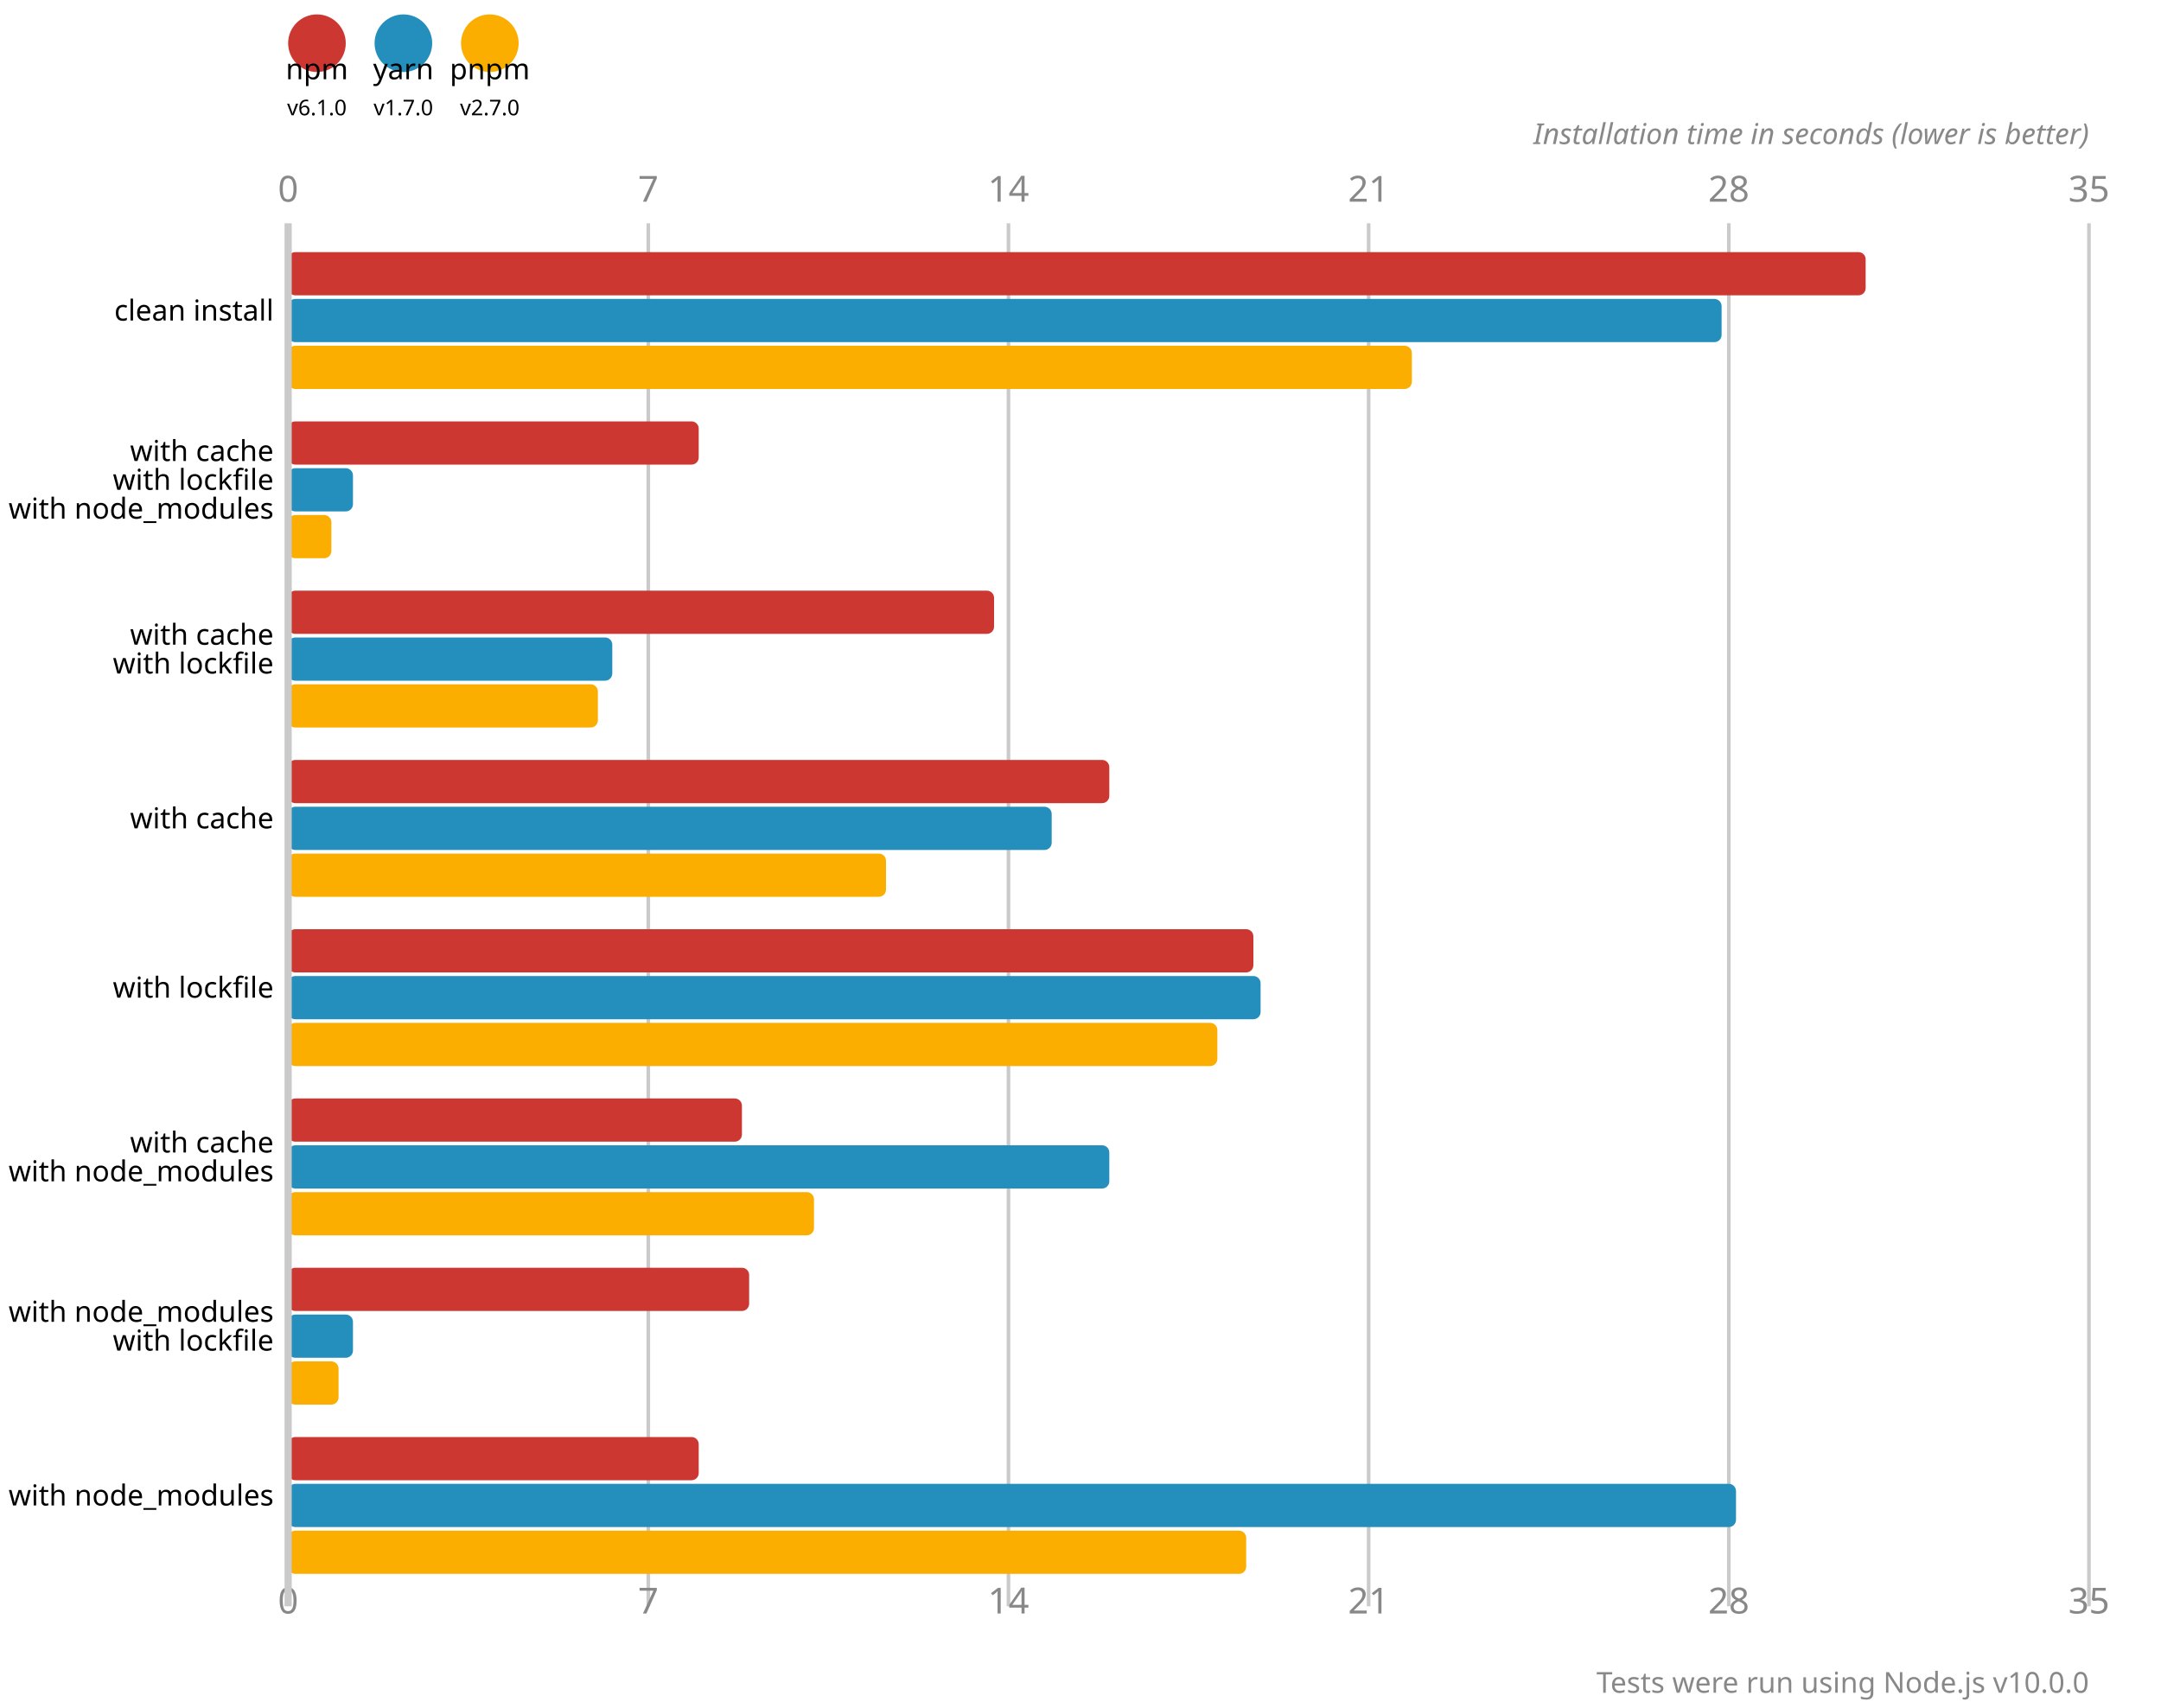
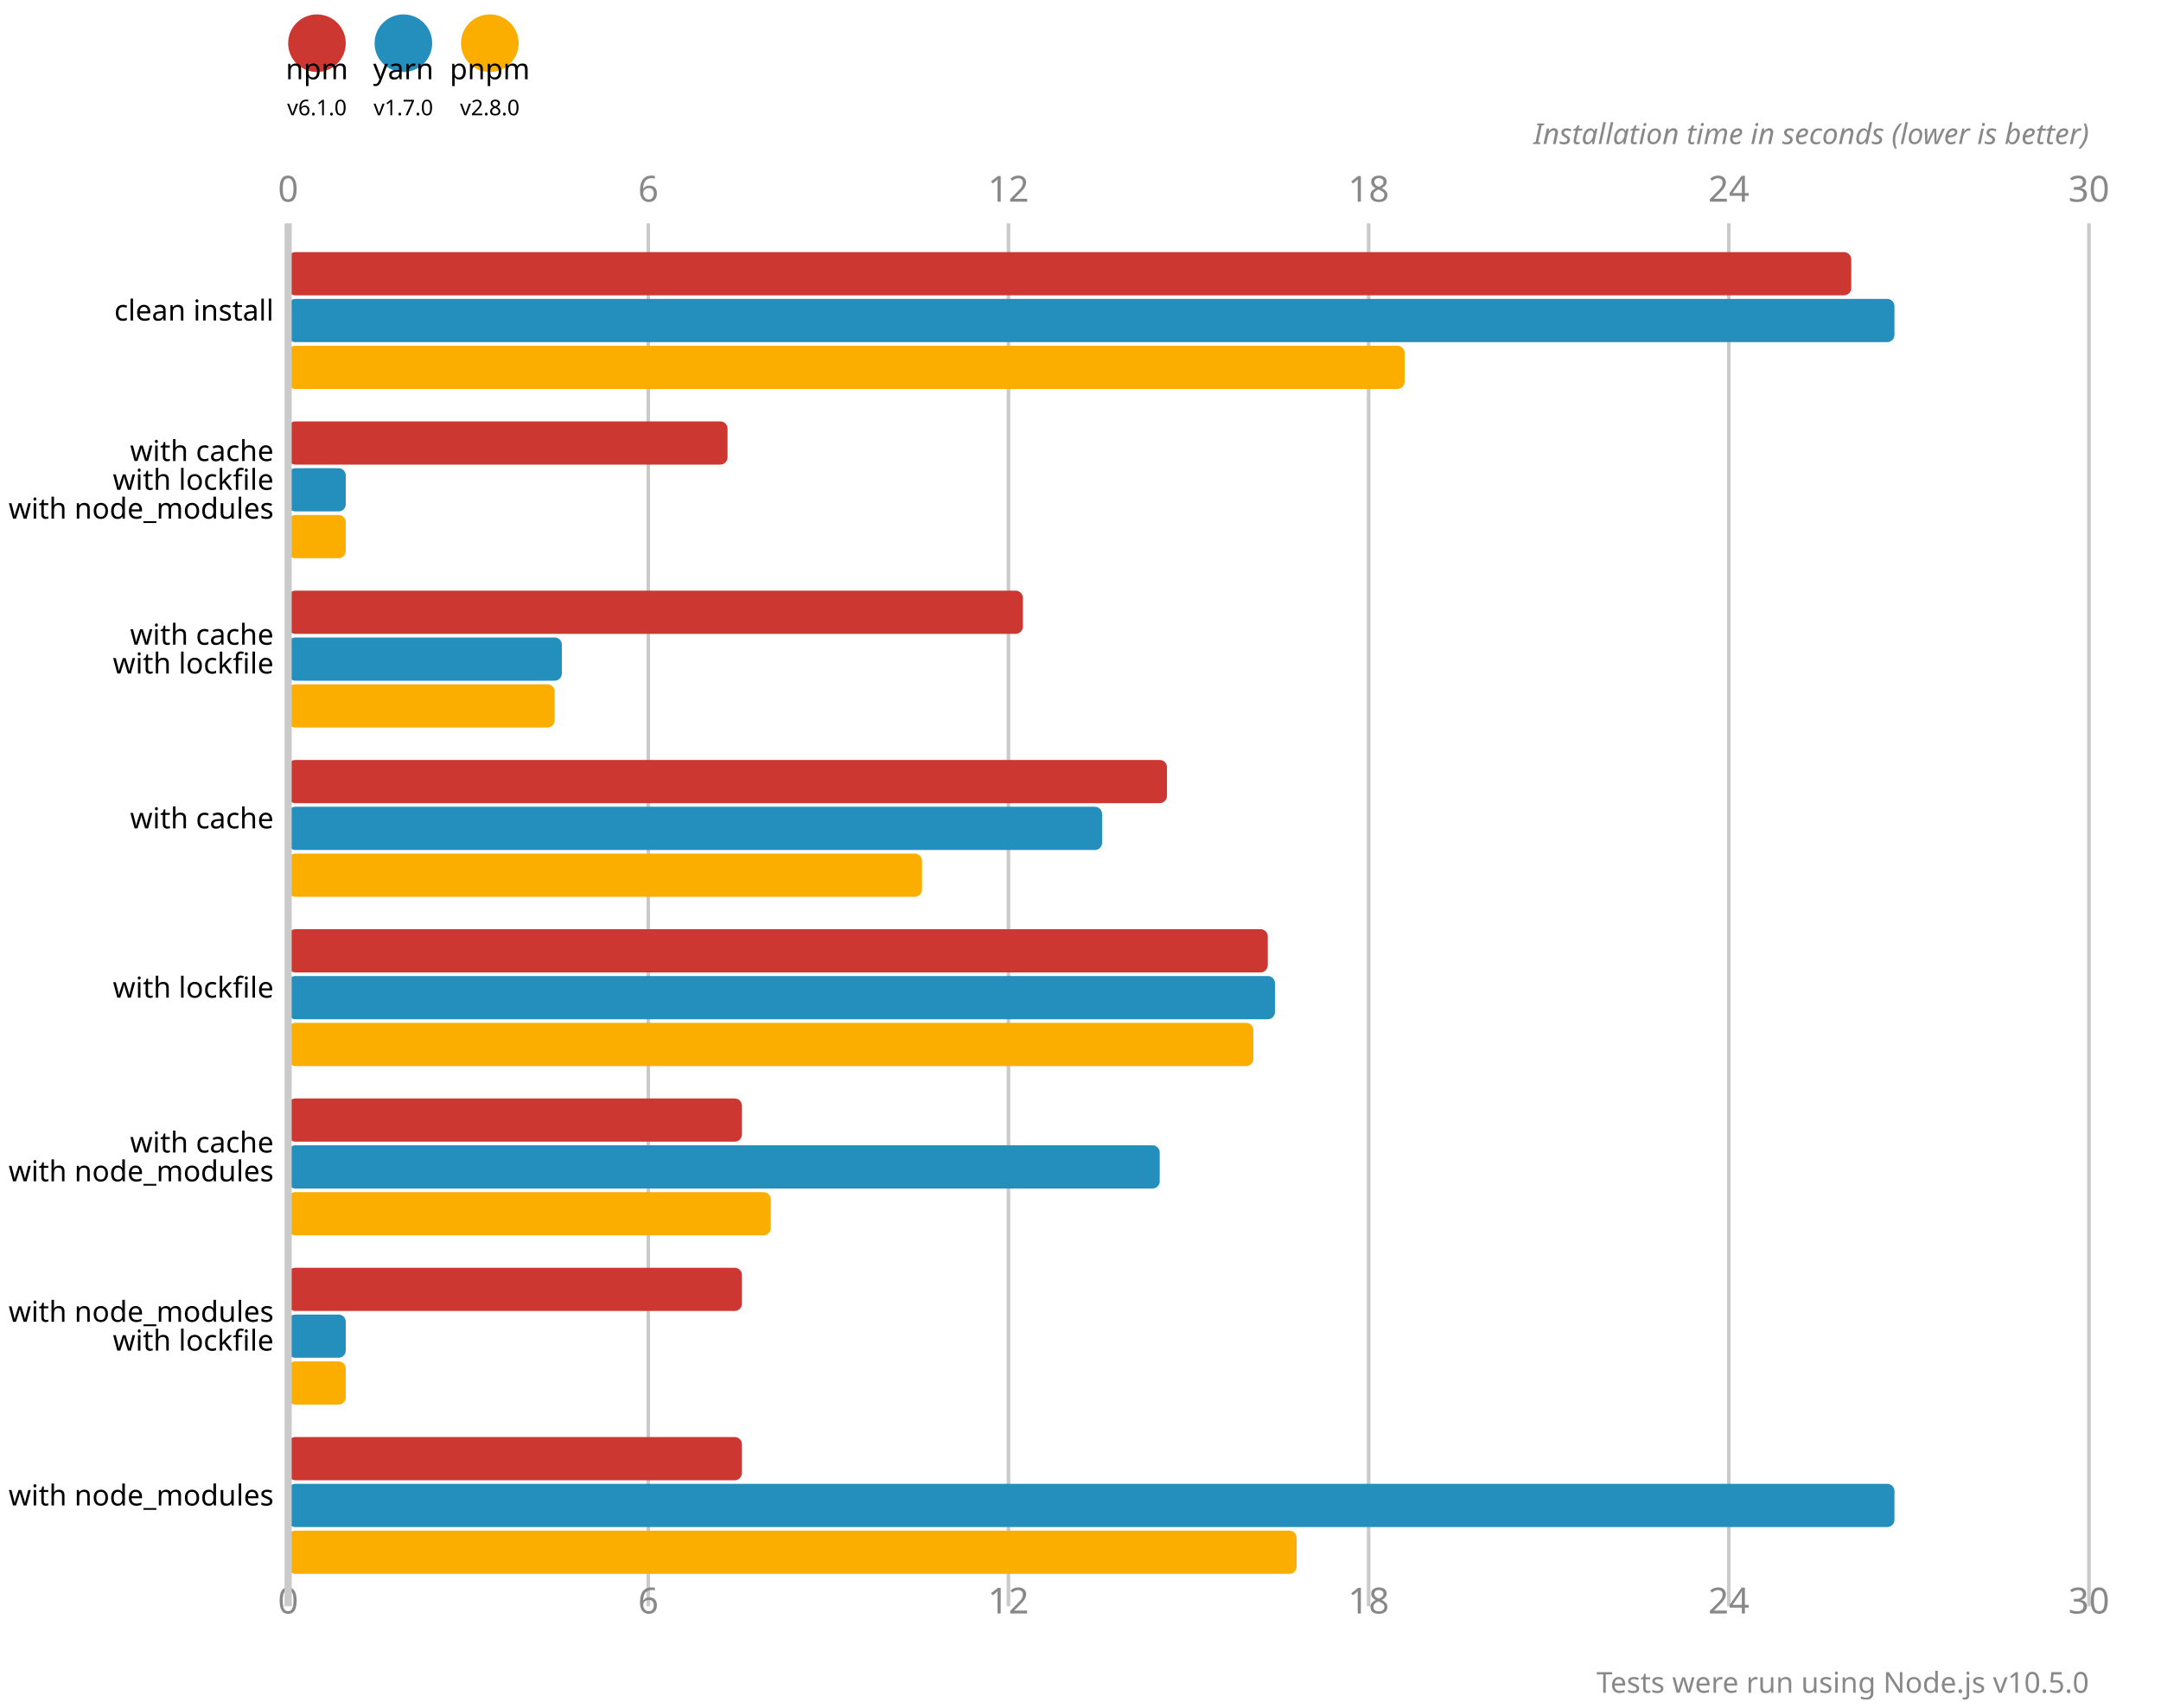
<svg xmlns="http://www.w3.org/2000/svg" version="1.1" viewBox="0 0 300 237">
  <circle cx="44" cy="6" r="4" fill="#cd3731" />
  <text x="44" y="11" font-size="4" font-family="system-ui" alignment-baseline="hanging" text-anchor="middle">npm</text>
  <text x="44" y="16" font-size="3" font-family="system-ui" alignment-baseline="hanging" text-anchor="middle">v6.1.0</text>
  <circle cx="56" cy="6" r="4" fill="#248ebd" />
  <text x="56" y="11" font-size="4" font-family="system-ui" alignment-baseline="hanging" text-anchor="middle">yarn</text>
  <text x="56" y="16" font-size="3" font-family="system-ui" alignment-baseline="hanging" text-anchor="middle">v1.7.0</text>
  <circle cx="68" cy="6" r="4" fill="#fbae00" />
  <text x="68" y="11" font-size="4" font-family="system-ui" alignment-baseline="hanging" text-anchor="middle">pnpm</text>
-   <text x="68" y="16" font-size="3" font-family="system-ui" alignment-baseline="hanging" text-anchor="middle">v2.7.0</text>
+   <text x="68" y="16" font-size="3" font-family="system-ui" alignment-baseline="hanging" text-anchor="middle">v2.8.0</text>
  <text x="40" y="28" fill="#888" font-size="5" font-family="system-ui" text-anchor="middle">0</text>
  <text x="40" y="224" fill="#888" font-size="5" font-family="system-ui" text-anchor="middle" alignment-baseline="hanging">0</text>
  <line x1="90" y1="31" x2="90" y2="223" stroke-width="0.5" stroke="#cacaca" />
-   <text x="90" y="28" fill="#888" font-size="5" font-family="system-ui" text-anchor="middle">7</text>
-   <text x="90" y="224" fill="#888" font-size="5" font-family="system-ui" text-anchor="middle" alignment-baseline="hanging">7</text>
+   <text x="90" y="28" fill="#888" font-size="5" font-family="system-ui" text-anchor="middle">6</text>
+   <text x="90" y="224" fill="#888" font-size="5" font-family="system-ui" text-anchor="middle" alignment-baseline="hanging">6</text>
  <line x1="140" y1="31" x2="140" y2="223" stroke-width="0.5" stroke="#cacaca" />
-   <text x="140" y="28" fill="#888" font-size="5" font-family="system-ui" text-anchor="middle">14</text>
-   <text x="140" y="224" fill="#888" font-size="5" font-family="system-ui" text-anchor="middle" alignment-baseline="hanging">14</text>
+   <text x="140" y="28" fill="#888" font-size="5" font-family="system-ui" text-anchor="middle">12</text>
+   <text x="140" y="224" fill="#888" font-size="5" font-family="system-ui" text-anchor="middle" alignment-baseline="hanging">12</text>
  <line x1="190" y1="31" x2="190" y2="223" stroke-width="0.5" stroke="#cacaca" />
-   <text x="190" y="28" fill="#888" font-size="5" font-family="system-ui" text-anchor="middle">21</text>
-   <text x="190" y="224" fill="#888" font-size="5" font-family="system-ui" text-anchor="middle" alignment-baseline="hanging">21</text>
+   <text x="190" y="28" fill="#888" font-size="5" font-family="system-ui" text-anchor="middle">18</text>
+   <text x="190" y="224" fill="#888" font-size="5" font-family="system-ui" text-anchor="middle" alignment-baseline="hanging">18</text>
  <line x1="240" y1="31" x2="240" y2="223" stroke-width="0.5" stroke="#cacaca" />
-   <text x="240" y="28" fill="#888" font-size="5" font-family="system-ui" text-anchor="middle">28</text>
-   <text x="240" y="224" fill="#888" font-size="5" font-family="system-ui" text-anchor="middle" alignment-baseline="hanging">28</text>
+   <text x="240" y="28" fill="#888" font-size="5" font-family="system-ui" text-anchor="middle">24</text>
+   <text x="240" y="224" fill="#888" font-size="5" font-family="system-ui" text-anchor="middle" alignment-baseline="hanging">24</text>
  <line x1="290" y1="31" x2="290" y2="223" stroke-width="0.5" stroke="#cacaca" />
-   <text x="290" y="28" fill="#888" font-size="5" font-family="system-ui" text-anchor="middle">35</text>
-   <text x="290" y="224" fill="#888" font-size="5" font-family="system-ui" text-anchor="middle" alignment-baseline="hanging">35</text>
+   <text x="290" y="28" fill="#888" font-size="5" font-family="system-ui" text-anchor="middle">30</text>
+   <text x="290" y="224" fill="#888" font-size="5" font-family="system-ui" text-anchor="middle" alignment-baseline="hanging">30</text>
  <text x="290" y="20" font-size="4" font-family="system-ui" font-style="italic" text-anchor="end" fill="#888">Installation time in seconds (lower is better)</text>
-   <rect x="40" y="35" width="219" height="6" fill="#cd3731" rx="1" ry="1" />
-   <rect x="40" y="41.5" width="199" height="6" fill="#248ebd" rx="1" ry="1" />
-   <rect x="40" y="48" width="156" height="6" fill="#fbae00" rx="1" ry="1" />
-   <rect x="40" y="58.5" width="57" height="6" fill="#cd3731" rx="1" ry="1" />
-   <rect x="40" y="65" width="9" height="6" fill="#248ebd" rx="1" ry="1" />
-   <rect x="40" y="71.5" width="6" height="6" fill="#fbae00" rx="1" ry="1" />
-   <rect x="40" y="82" width="98" height="6" fill="#cd3731" rx="1" ry="1" />
-   <rect x="40" y="88.5" width="45" height="6" fill="#248ebd" rx="1" ry="1" />
-   <rect x="40" y="95" width="43" height="6" fill="#fbae00" rx="1" ry="1" />
-   <rect x="40" y="105.5" width="114" height="6" fill="#cd3731" rx="1" ry="1" />
-   <rect x="40" y="112" width="106" height="6" fill="#248ebd" rx="1" ry="1" />
-   <rect x="40" y="118.5" width="83" height="6" fill="#fbae00" rx="1" ry="1" />
-   <rect x="40" y="129" width="134" height="6" fill="#cd3731" rx="1" ry="1" />
-   <rect x="40" y="135.5" width="135" height="6" fill="#248ebd" rx="1" ry="1" />
-   <rect x="40" y="142" width="129" height="6" fill="#fbae00" rx="1" ry="1" />
+   <rect x="40" y="35" width="217" height="6" fill="#cd3731" rx="1" ry="1" />
+   <rect x="40" y="41.5" width="223" height="6" fill="#248ebd" rx="1" ry="1" />
+   <rect x="40" y="48" width="155" height="6" fill="#fbae00" rx="1" ry="1" />
+   <rect x="40" y="58.5" width="61" height="6" fill="#cd3731" rx="1" ry="1" />
+   <rect x="40" y="65" width="8" height="6" fill="#248ebd" rx="1" ry="1" />
+   <rect x="40" y="71.5" width="8" height="6" fill="#fbae00" rx="1" ry="1" />
+   <rect x="40" y="82" width="102" height="6" fill="#cd3731" rx="1" ry="1" />
+   <rect x="40" y="88.5" width="38" height="6" fill="#248ebd" rx="1" ry="1" />
+   <rect x="40" y="95" width="37" height="6" fill="#fbae00" rx="1" ry="1" />
+   <rect x="40" y="105.5" width="122" height="6" fill="#cd3731" rx="1" ry="1" />
+   <rect x="40" y="112" width="113" height="6" fill="#248ebd" rx="1" ry="1" />
+   <rect x="40" y="118.5" width="88" height="6" fill="#fbae00" rx="1" ry="1" />
+   <rect x="40" y="129" width="136" height="6" fill="#cd3731" rx="1" ry="1" />
+   <rect x="40" y="135.5" width="137" height="6" fill="#248ebd" rx="1" ry="1" />
+   <rect x="40" y="142" width="134" height="6" fill="#fbae00" rx="1" ry="1" />
  <rect x="40" y="152.5" width="63" height="6" fill="#cd3731" rx="1" ry="1" />
-   <rect x="40" y="159" width="114" height="6" fill="#248ebd" rx="1" ry="1" />
-   <rect x="40" y="165.5" width="73" height="6" fill="#fbae00" rx="1" ry="1" />
-   <rect x="40" y="176" width="64" height="6" fill="#cd3731" rx="1" ry="1" />
-   <rect x="40" y="182.5" width="9" height="6" fill="#248ebd" rx="1" ry="1" />
-   <rect x="40" y="189" width="7" height="6" fill="#fbae00" rx="1" ry="1" />
-   <rect x="40" y="199.5" width="57" height="6" fill="#cd3731" rx="1" ry="1" />
-   <rect x="40" y="206" width="201" height="6" fill="#248ebd" rx="1" ry="1" />
-   <rect x="40" y="212.5" width="133" height="6" fill="#fbae00" rx="1" ry="1" />
+   <rect x="40" y="159" width="121" height="6" fill="#248ebd" rx="1" ry="1" />
+   <rect x="40" y="165.5" width="67" height="6" fill="#fbae00" rx="1" ry="1" />
+   <rect x="40" y="176" width="63" height="6" fill="#cd3731" rx="1" ry="1" />
+   <rect x="40" y="182.5" width="8" height="6" fill="#248ebd" rx="1" ry="1" />
+   <rect x="40" y="189" width="8" height="6" fill="#fbae00" rx="1" ry="1" />
+   <rect x="40" y="199.5" width="63" height="6" fill="#cd3731" rx="1" ry="1" />
+   <rect x="40" y="206" width="223" height="6" fill="#248ebd" rx="1" ry="1" />
+   <rect x="40" y="212.5" width="140" height="6" fill="#fbae00" rx="1" ry="1" />
  <line x1="40" y1="31" x2="40" y2="223" stroke-width="1" stroke="#cacaca" />
  <text x="38" y="44.5" font-size="4" font-family="system-ui" alignment-baseline="middle" text-anchor="end">clean install</text>
  <text x="38" y="64" font-size="4" font-family="system-ui" alignment-baseline="middle" text-anchor="end">with cache</text>
  <text x="38" y="68" font-size="4" font-family="system-ui" alignment-baseline="middle" text-anchor="end">with lockfile</text>
  <text x="38" y="72" font-size="4" font-family="system-ui" alignment-baseline="middle" text-anchor="end">with node_modules</text>
  <text x="38" y="89.5" font-size="4" font-family="system-ui" alignment-baseline="middle" text-anchor="end">with cache</text>
  <text x="38" y="93.5" font-size="4" font-family="system-ui" alignment-baseline="middle" text-anchor="end">with lockfile</text>
  <text x="38" y="115" font-size="4" font-family="system-ui" alignment-baseline="middle" text-anchor="end">with cache</text>
  <text x="38" y="138.5" font-size="4" font-family="system-ui" alignment-baseline="middle" text-anchor="end">with lockfile</text>
  <text x="38" y="160" font-size="4" font-family="system-ui" alignment-baseline="middle" text-anchor="end">with cache</text>
  <text x="38" y="164" font-size="4" font-family="system-ui" alignment-baseline="middle" text-anchor="end">with node_modules</text>
  <text x="38" y="183.5" font-size="4" font-family="system-ui" alignment-baseline="middle" text-anchor="end">with node_modules</text>
  <text x="38" y="187.5" font-size="4" font-family="system-ui" alignment-baseline="middle" text-anchor="end">with lockfile</text>
  <text x="38" y="209" font-size="4" font-family="system-ui" alignment-baseline="middle" text-anchor="end">with node_modules</text>
-   <text x="290" y="235" font-size="4" font-family="system-ui" text-anchor="end" fill="#888">Tests were run using Node.js v10.0.0</text>
+   <text x="290" y="235" font-size="4" font-family="system-ui" text-anchor="end" fill="#888">Tests were run using Node.js v10.5.0</text>
</svg>
